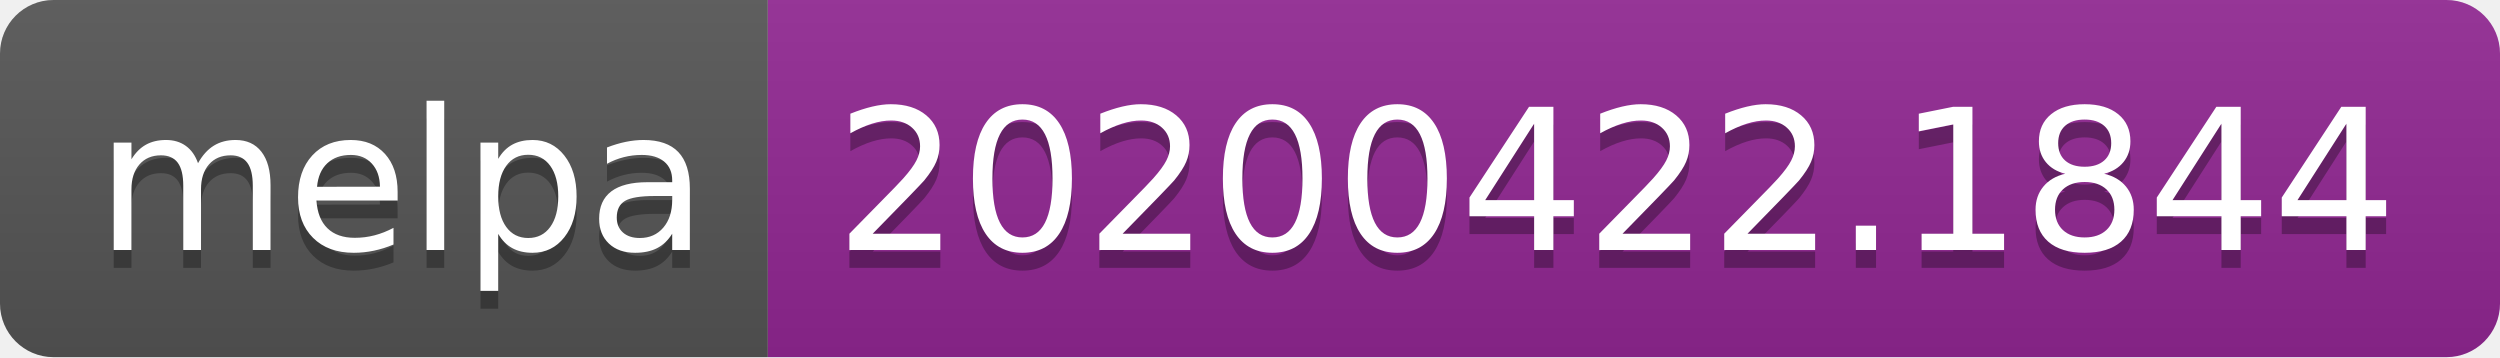
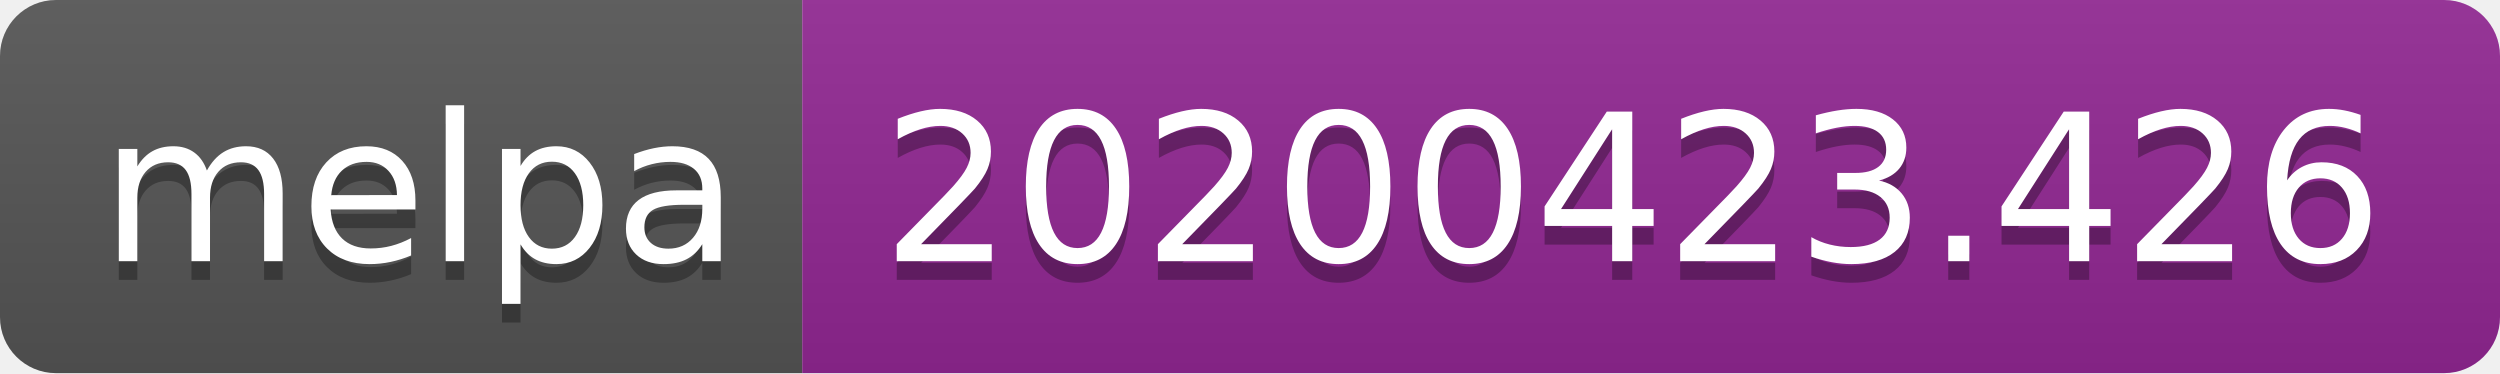
- <svg xmlns="http://www.w3.org/2000/svg" width="140" height="20">
+ <svg xmlns="http://www.w3.org/2000/svg" width="134" height="20">
  <linearGradient id="s" x2="0" y2="100%">
    <stop offset="0" stop-color="#bbb" stop-opacity=".1" />
    <stop offset="1" stop-opacity=".1" />
  </linearGradient>
  <clipPath id="r">
-     <rect width="140" height="20" rx="3" fill="#fff" />
+     <rect width="134" height="20" rx="3" fill="#fff" />
  </clipPath>
  <g clip-path="url(#r)">
    <rect width="43" height="20" fill="#555" />
-     <rect x="43" width="97" height="20" fill="#922793" />
-     <rect width="140" height="20" fill="url(#s)" />
+     <rect x="43" width="91" height="20" fill="#922793" />
+     <rect width="134" height="20" fill="url(#s)" />
  </g>
  <g fill="#fff" text-anchor="middle" font-family="DejaVu Sans,Verdana,Geneva,sans-serif" font-size="110">
    <text x="225" y="150" fill="#010101" fill-opacity=".3" transform="scale(.1)" textLength="330">melpa</text>
    <text x="225" y="140" transform="scale(.1)" textLength="330">melpa</text>
-     <text x="905" y="150" fill="#010101" fill-opacity=".3" transform="scale(.1)" textLength="870">20200422.1844</text>
-     <text x="905" y="140" transform="scale(.1)" textLength="870">20200422.1844</text>
+     <text x="875" y="150" fill="#010101" fill-opacity=".3" transform="scale(.1)" textLength="810">20200423.426</text>
+     <text x="875" y="140" transform="scale(.1)" textLength="810">20200423.426</text>
  </g>
</svg>
